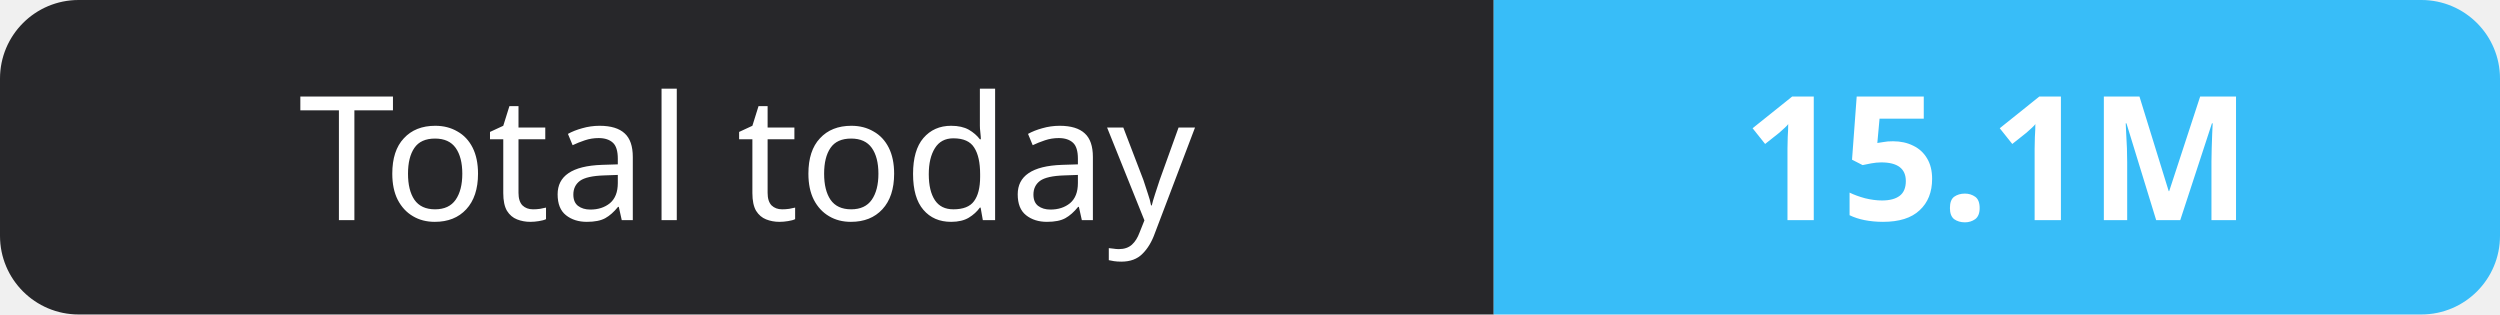
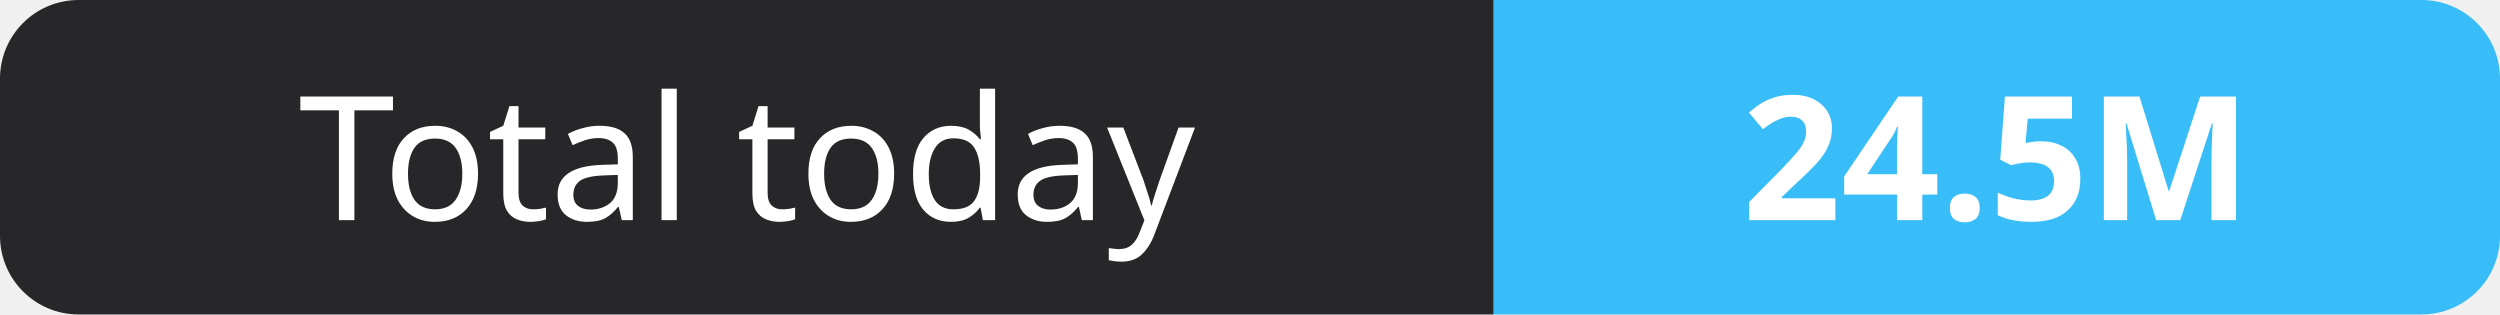
- <svg xmlns="http://www.w3.org/2000/svg" width="159" height="20" role="img" aria-label="Total today: 15.1M">
+ <svg xmlns="http://www.w3.org/2000/svg" width="159" height="20" role="img" aria-label="Total today: 24.5M">
  <clipPath id="r">
    <rect width="159" height="20" rx="5" fill="#fff" />
  </clipPath>
  <g clip-path="url(#r)">
    <rect width="95" height="20" fill="#27272a" />
    <rect x="95" width="64" height="20" fill="#38bdf8" />
  </g>
  <g fill="#fff" text-anchor="middle" font-family="Verdana,Geneva,sans-serif" font-size="11">
    <text x="47.5" y="14">Total today</text>
-     <text x="127.0" y="14" font-weight="700">15.1M</text>
+     <text x="127.0" y="14" font-weight="700">24.5M</text>
  </g>
</svg>
